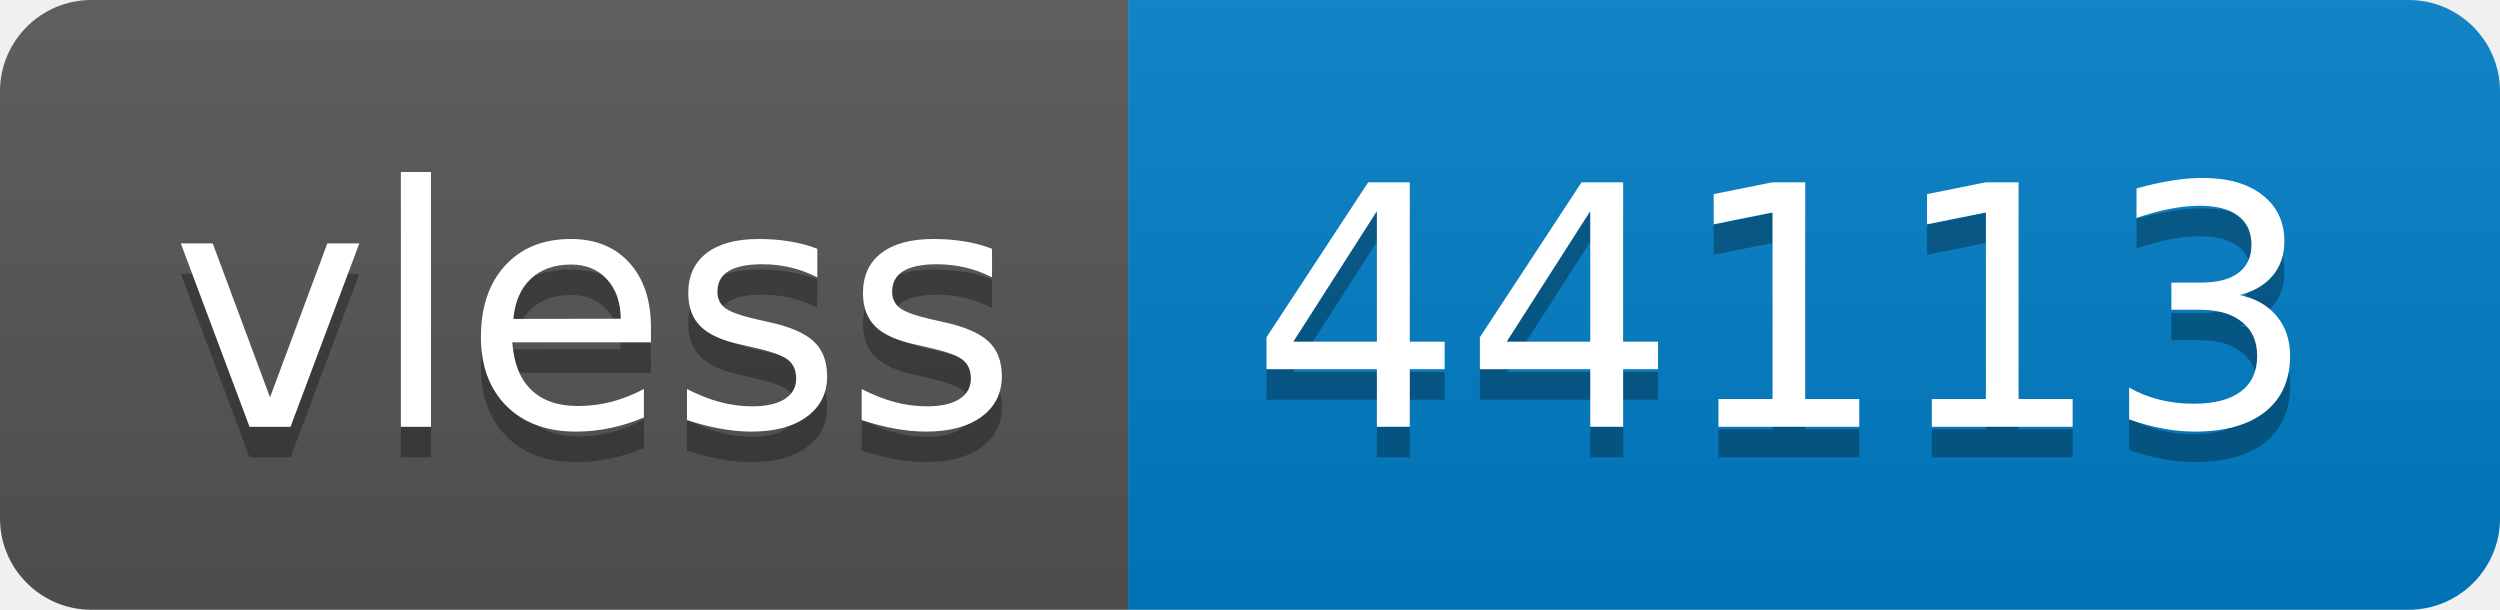
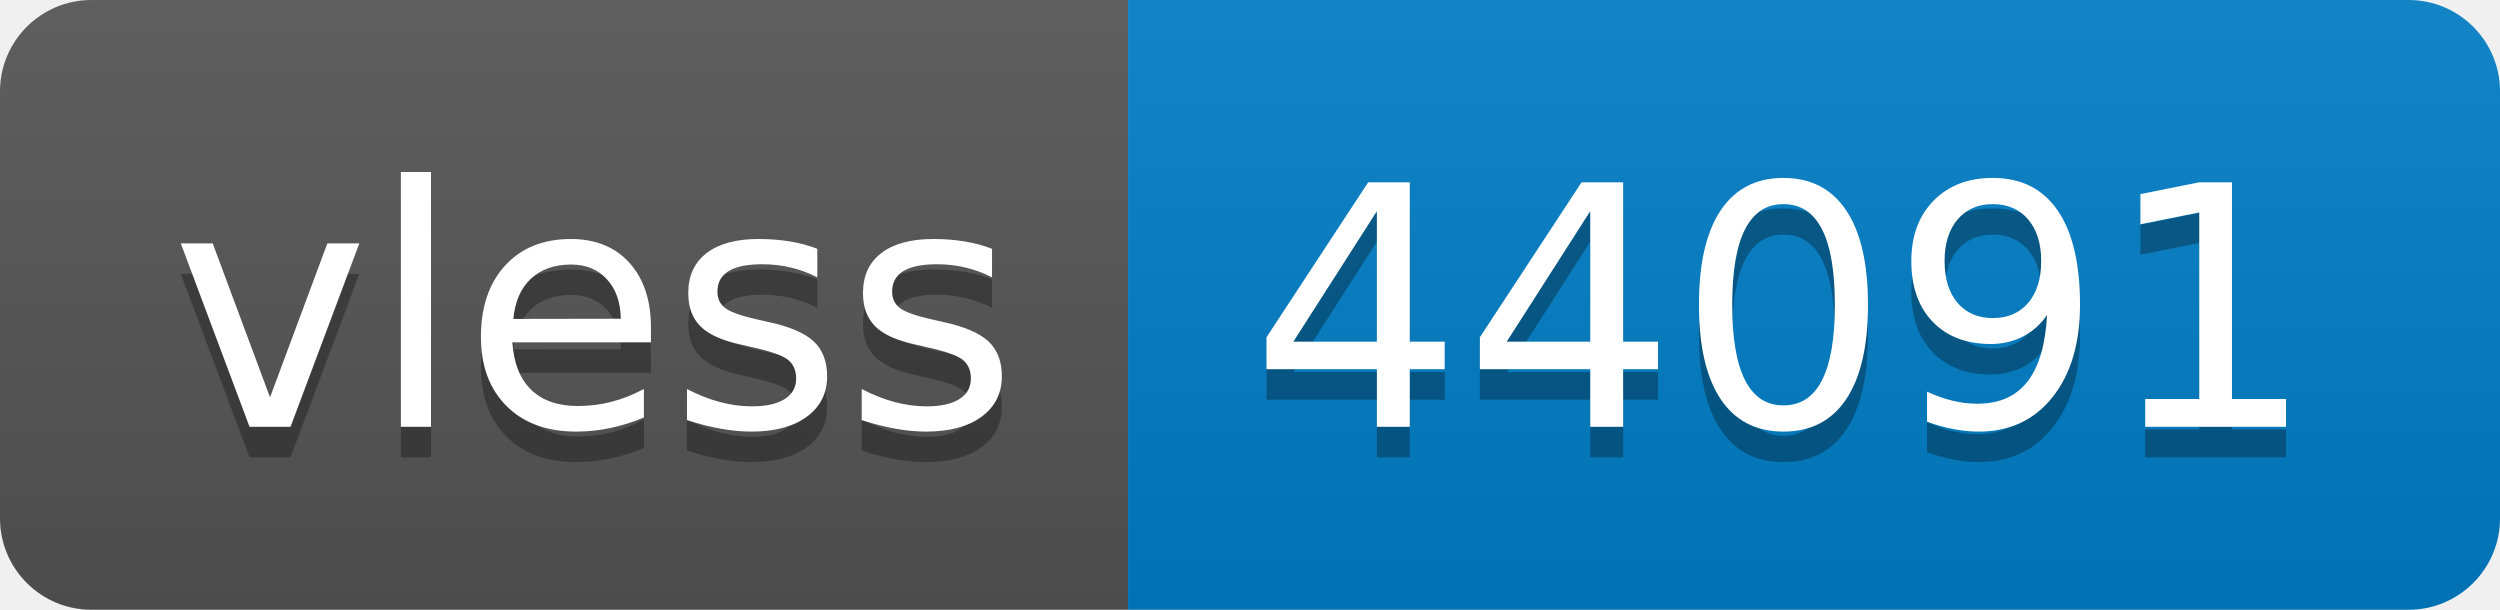
- <svg xmlns="http://www.w3.org/2000/svg" width="82" height="20" role="img" aria-label="vless: 44113">
+ <svg xmlns="http://www.w3.org/2000/svg" width="82" height="20" role="img" aria-label="vless: 44091">
  <linearGradient id="s" x2="0" y2="100%">
    <stop offset="0" stop-color="#bbb" stop-opacity=".1" />
    <stop offset="1" stop-opacity=".1" />
  </linearGradient>
  <clipPath id="r">
    <rect width="82" height="20" rx="3" fill="#fff" />
  </clipPath>
  <g clip-path="url(#r)">
    <rect width="37" height="20" fill="#555" />
    <rect x="37" width="45" height="20" fill="#007ec6" />
    <rect width="82" height="20" fill="url(#s)" />
  </g>
  <g fill="#fff" text-anchor="middle" font-family="Verdana,Geneva,DejaVu Sans,sans-serif" text-rendering="geometricPrecision" font-size="110">
    <text aria-hidden="true" x="195" y="150" fill="#010101" fill-opacity=".3" transform="scale(.1)" textLength="270">vless</text>
    <text x="195" y="140" transform="scale(.1)" fill="#fff" textLength="270">vless</text>
-     <text aria-hidden="true" x="585" y="150" fill="#010101" fill-opacity=".3" transform="scale(.1)" textLength="350">44113</text>
-     <text x="585" y="140" transform="scale(.1)" fill="#fff" textLength="350">44113</text>
+     <text aria-hidden="true" x="585" y="150" fill="#010101" fill-opacity=".3" transform="scale(.1)" textLength="350">44091</text>
+     <text x="585" y="140" transform="scale(.1)" fill="#fff" textLength="350">44091</text>
  </g>
</svg>
